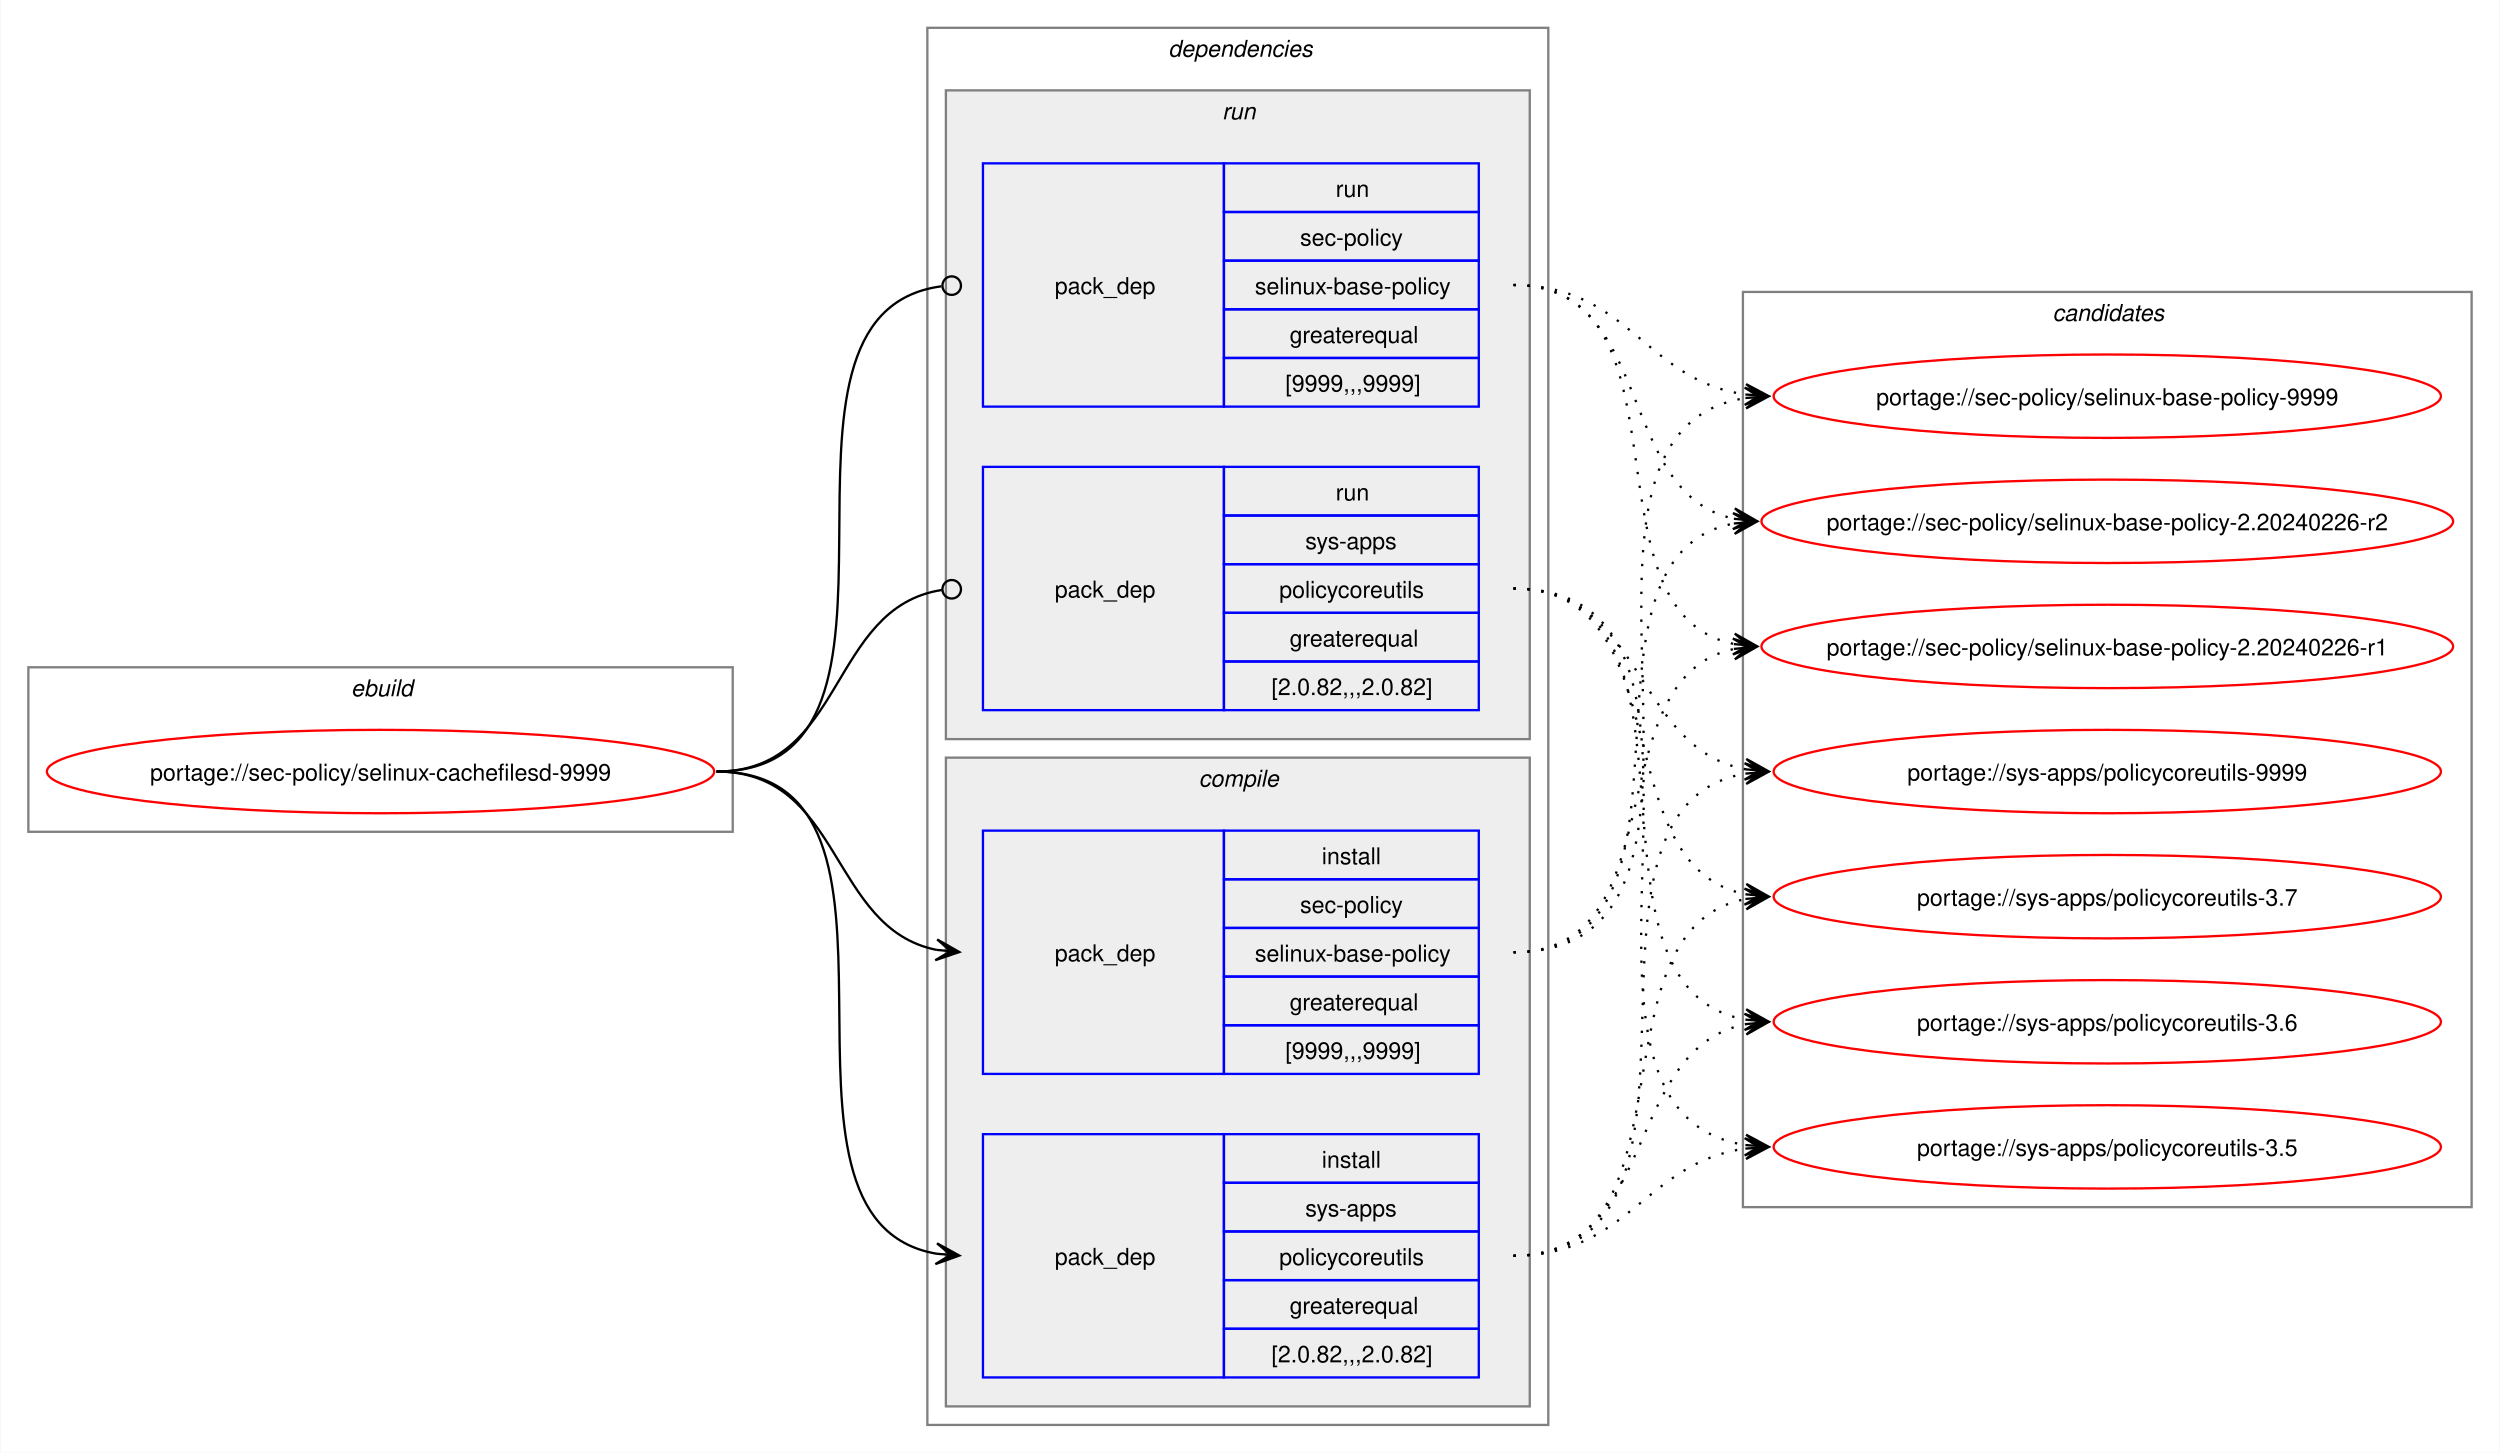
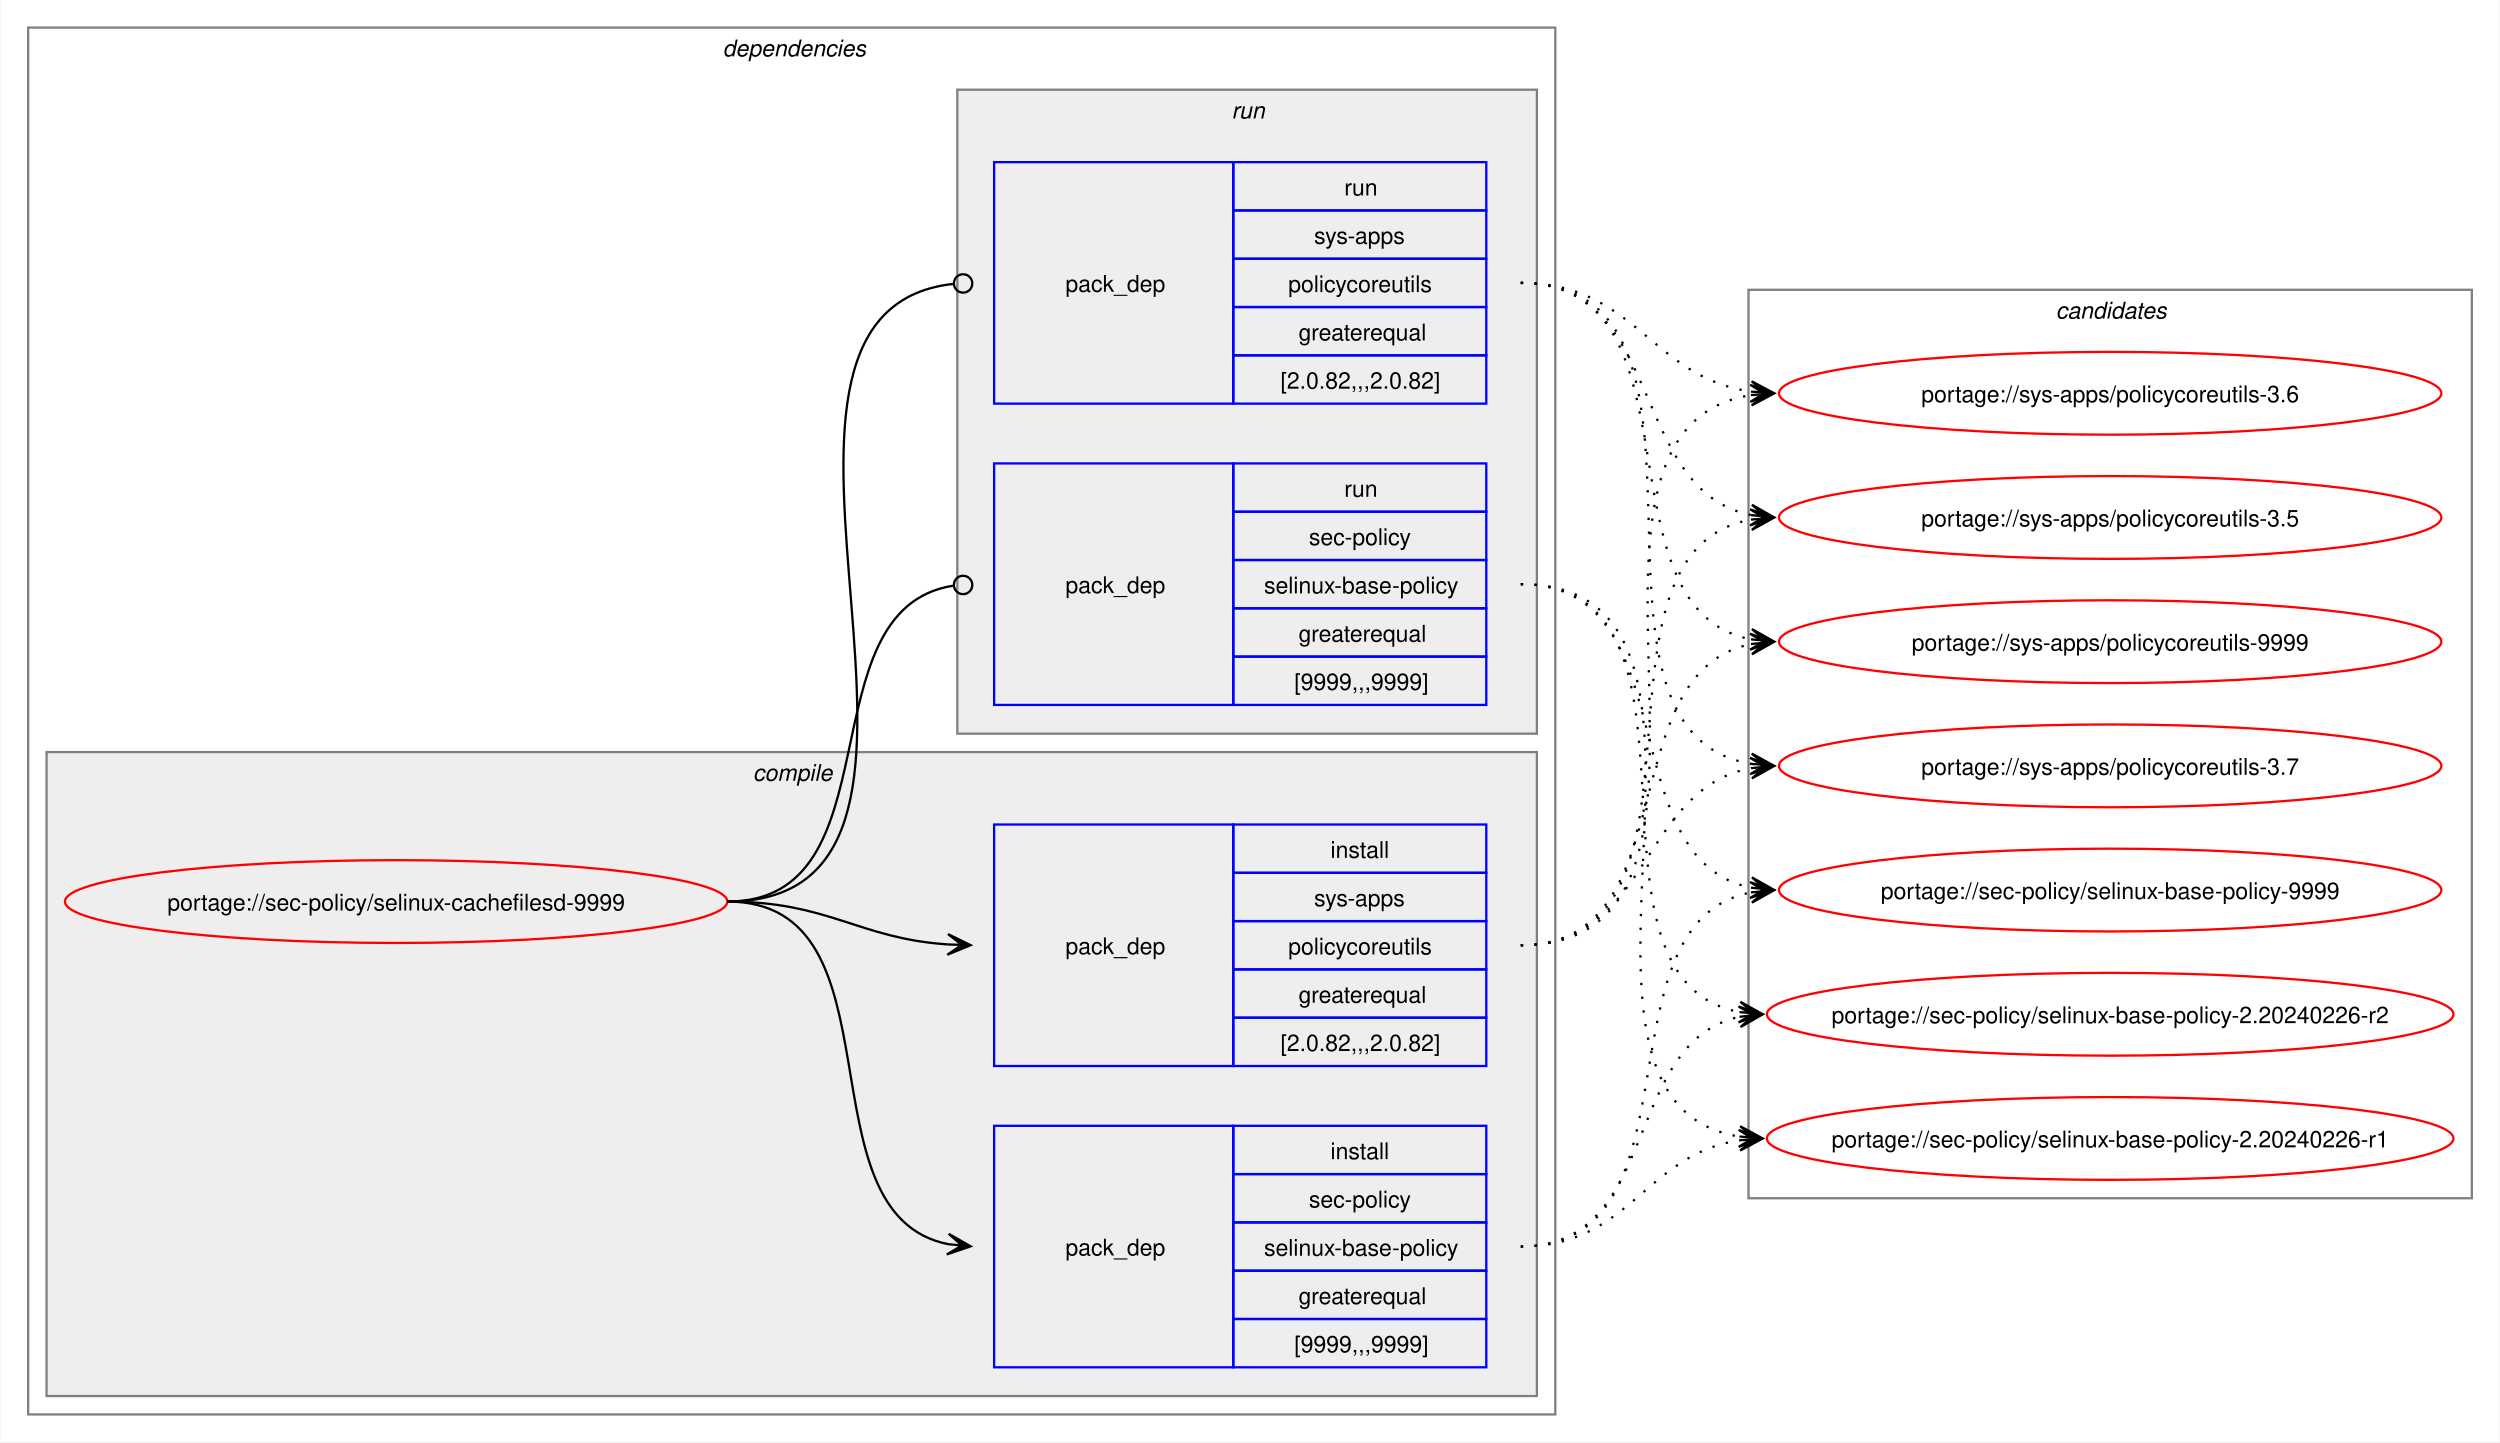
- <svg xmlns="http://www.w3.org/2000/svg" xmlns:xlink="http://www.w3.org/1999/xlink" width="1079pt" height="627pt" viewBox="0.00 0.00 1078.51 627.00">
+ <svg xmlns="http://www.w3.org/2000/svg" xmlns:xlink="http://www.w3.org/1999/xlink" width="1087pt" height="627pt" viewBox="0.00 0.00 1086.51 627.00">
  <g id="graph0" class="graph" transform="scale(1 1) rotate(0) translate(4 623)">
-     <polygon fill="white" stroke="none" points="-4,4 -4,-623 1074.51,-623 1074.51,4 -4,4" />
-     <g id="clust1" class="cluster">
-       <polygon fill="none" stroke="gray" points="8,-264 8,-335 312,-335 312,-264 8,-264" />
-       <text text-anchor="start" x="147.25" y="-322.5" font-family="Helvetica,sans-Serif" font-style="italic" font-size="10.00">ebuild</text>
-     </g>
+     <polygon fill="white" stroke="none" points="-4,4 -4,-623 1082.51,-623 1082.51,4 -4,4" />
    <g id="clust2" class="cluster">
-       <polygon fill="none" stroke="gray" points="396,-8 396,-611 664,-611 664,-8 396,-8" />
-       <text text-anchor="start" x="500" y="-598.5" font-family="Helvetica,sans-Serif" font-style="italic" font-size="10.00">dependencies</text>
+       <polygon fill="none" stroke="gray" points="8,-8 8,-611 672,-611 672,-8 8,-8" />
+       <text text-anchor="start" x="310" y="-598.5" font-family="Helvetica,sans-Serif" font-style="italic" font-size="10.00">dependencies</text>
+     </g>
+     <g id="clust3" class="cluster">
+       <polygon fill="#eeeeee" stroke="gray" points="16,-16 16,-296 664,-296 664,-16 16,-16" />
+       <text text-anchor="start" x="323.12" y="-283.5" font-family="Helvetica,sans-Serif" font-style="italic" font-size="10.00">compile</text>
    </g>
    <g id="clust7" class="cluster">
-       <polygon fill="#eeeeee" stroke="gray" points="404,-304 404,-584 656,-584 656,-304 404,-304" />
-       <text text-anchor="start" x="523.25" y="-571.5" font-family="Helvetica,sans-Serif" font-style="italic" font-size="10.00">run</text>
-     </g>
-     <g id="clust3" class="cluster">
-       <polygon fill="#eeeeee" stroke="gray" points="404,-16 404,-296 656,-296 656,-16 404,-16" />
-       <text text-anchor="start" x="513.12" y="-283.5" font-family="Helvetica,sans-Serif" font-style="italic" font-size="10.00">compile</text>
+       <polygon fill="#eeeeee" stroke="gray" points="412,-304 412,-584 664,-584 664,-304 412,-304" />
+       <text text-anchor="start" x="531.25" y="-571.5" font-family="Helvetica,sans-Serif" font-style="italic" font-size="10.00">run</text>
    </g>
    <g id="clust10" class="cluster">
-       <polygon fill="none" stroke="gray" points="748,-102 748,-497 1062.51,-497 1062.51,-102 748,-102" />
-       <text text-anchor="start" x="881.63" y="-484.5" font-family="Helvetica,sans-Serif" font-style="italic" font-size="10.00">candidates</text>
+       <polygon fill="none" stroke="gray" points="756,-102 756,-497 1070.51,-497 1070.51,-102 756,-102" />
+       <text text-anchor="start" x="889.63" y="-484.5" font-family="Helvetica,sans-Serif" font-style="italic" font-size="10.00">candidates</text>
    </g>
    <g id="node1" class="node">
      <g id="a_node1">
        <a xlink:href="../sec-policy/selinux-cachefilesd-9999.svg" xlink:title="portage://sec-policy/selinux-cachefilesd-9999">
-           <ellipse fill="none" stroke="red" cx="160" cy="-290" rx="144" ry="18" />
-           <text text-anchor="middle" x="160" y="-286.12" font-family="Helvetica,sans-Serif" font-size="10.00">portage://sec-policy/selinux-cachefilesd-9999</text>
+           <ellipse fill="none" stroke="red" cx="168" cy="-231" rx="144" ry="18" />
+           <text text-anchor="middle" x="168" y="-227.12" font-family="Helvetica,sans-Serif" font-size="10.00">portage://sec-policy/selinux-cachefilesd-9999</text>
        </a>
      </g>
    </g>
    <g id="node2" class="node">
-       <polygon fill="none" stroke="blue" points="420,-159.5 420,-264.5 524,-264.5 524,-159.5 420,-159.5" />
-       <text text-anchor="start" x="451" y="-208.12" font-family="Helvetica,sans-Serif" font-size="10.00">pack_dep</text>
-       <polygon fill="none" stroke="blue" points="524,-243.5 524,-264.5 634,-264.5 634,-243.5 524,-243.5" />
-       <text text-anchor="start" x="566.25" y="-250" font-family="Helvetica,sans-Serif" font-size="10.00">install</text>
-       <polygon fill="none" stroke="blue" points="524,-222.5 524,-243.5 634,-243.5 634,-222.5 524,-222.5" />
-       <text text-anchor="start" x="556.87" y="-229" font-family="Helvetica,sans-Serif" font-size="10.00">sec-policy</text>
-       <polygon fill="none" stroke="blue" points="524,-201.5 524,-222.5 634,-222.5 634,-201.5 524,-201.5" />
-       <text text-anchor="start" x="537.37" y="-208" font-family="Helvetica,sans-Serif" font-size="10.00">selinux-base-policy</text>
-       <polygon fill="none" stroke="blue" points="524,-180.5 524,-201.5 634,-201.5 634,-180.5 524,-180.5" />
-       <text text-anchor="start" x="552.37" y="-187" font-family="Helvetica,sans-Serif" font-size="10.00">greaterequal</text>
-       <polygon fill="none" stroke="blue" points="524,-159.5 524,-180.5 634,-180.5 634,-159.5 524,-159.5" />
-       <text text-anchor="start" x="550.5" y="-166" font-family="Helvetica,sans-Serif" font-size="10.00">[9999,,,9999]</text>
+       <polygon fill="none" stroke="blue" points="428,-28.5 428,-133.5 532,-133.5 532,-28.5 428,-28.5" />
+       <text text-anchor="start" x="459" y="-77.12" font-family="Helvetica,sans-Serif" font-size="10.00">pack_dep</text>
+       <polygon fill="none" stroke="blue" points="532,-112.5 532,-133.5 642,-133.5 642,-112.5 532,-112.5" />
+       <text text-anchor="start" x="574.25" y="-119" font-family="Helvetica,sans-Serif" font-size="10.00">install</text>
+       <polygon fill="none" stroke="blue" points="532,-91.5 532,-112.5 642,-112.5 642,-91.5 532,-91.5" />
+       <text text-anchor="start" x="564.87" y="-98" font-family="Helvetica,sans-Serif" font-size="10.00">sec-policy</text>
+       <polygon fill="none" stroke="blue" points="532,-70.5 532,-91.5 642,-91.5 642,-70.5 532,-70.5" />
+       <text text-anchor="start" x="545.37" y="-77" font-family="Helvetica,sans-Serif" font-size="10.00">selinux-base-policy</text>
+       <polygon fill="none" stroke="blue" points="532,-49.5 532,-70.5 642,-70.5 642,-49.5 532,-49.5" />
+       <text text-anchor="start" x="560.37" y="-56" font-family="Helvetica,sans-Serif" font-size="10.00">greaterequal</text>
+       <polygon fill="none" stroke="blue" points="532,-28.5 532,-49.5 642,-49.5 642,-28.5 532,-28.5" />
+       <text text-anchor="start" x="558.5" y="-35" font-family="Helvetica,sans-Serif" font-size="10.00">[9999,,,9999]</text>
    </g>
    <g id="edge1" class="edge">
-       <path fill="none" stroke="black" d="M305,-290C359.49,-290 353.69,-222.3 399.93,-213.04" />
-       <polygon fill="black" stroke="black" points="409.79,-212.11 400.25,-217.53 406.02,-212.47 399.83,-213.05 399.83,-213.05 399.83,-213.05 406.02,-212.47 399.41,-208.57 409.79,-212.11" />
+       <path fill="none" stroke="black" d="M312,-231C389.89,-231 342.32,-95.29 407.96,-82.04" />
+       <polygon fill="black" stroke="black" points="417.79,-81.11 408.25,-86.53 414.02,-81.47 407.83,-82.05 407.83,-82.05 407.83,-82.05 414.02,-81.47 407.41,-77.57 417.79,-81.11" />
    </g>
    <g id="node3" class="node">
-       <polygon fill="none" stroke="blue" points="420,-28.5 420,-133.5 524,-133.5 524,-28.5 420,-28.5" />
-       <text text-anchor="start" x="451" y="-77.12" font-family="Helvetica,sans-Serif" font-size="10.00">pack_dep</text>
-       <polygon fill="none" stroke="blue" points="524,-112.5 524,-133.5 634,-133.5 634,-112.5 524,-112.5" />
-       <text text-anchor="start" x="566.25" y="-119" font-family="Helvetica,sans-Serif" font-size="10.00">install</text>
-       <polygon fill="none" stroke="blue" points="524,-91.5 524,-112.5 634,-112.5 634,-91.5 524,-91.5" />
-       <text text-anchor="start" x="559.12" y="-98" font-family="Helvetica,sans-Serif" font-size="10.00">sys-apps</text>
-       <polygon fill="none" stroke="blue" points="524,-70.5 524,-91.5 634,-91.5 634,-70.5 524,-70.5" />
-       <text text-anchor="start" x="547.87" y="-77" font-family="Helvetica,sans-Serif" font-size="10.00">policycoreutils</text>
-       <polygon fill="none" stroke="blue" points="524,-49.5 524,-70.5 634,-70.5 634,-49.5 524,-49.5" />
-       <text text-anchor="start" x="552.37" y="-56" font-family="Helvetica,sans-Serif" font-size="10.00">greaterequal</text>
-       <polygon fill="none" stroke="blue" points="524,-28.5 524,-49.5 634,-49.5 634,-28.5 524,-28.5" />
-       <text text-anchor="start" x="544.5" y="-35" font-family="Helvetica,sans-Serif" font-size="10.00">[2.0.82,,,2.0.82]</text>
+       <polygon fill="none" stroke="blue" points="428,-159.5 428,-264.5 532,-264.5 532,-159.5 428,-159.5" />
+       <text text-anchor="start" x="459" y="-208.12" font-family="Helvetica,sans-Serif" font-size="10.00">pack_dep</text>
+       <polygon fill="none" stroke="blue" points="532,-243.5 532,-264.5 642,-264.5 642,-243.5 532,-243.5" />
+       <text text-anchor="start" x="574.25" y="-250" font-family="Helvetica,sans-Serif" font-size="10.00">install</text>
+       <polygon fill="none" stroke="blue" points="532,-222.5 532,-243.5 642,-243.5 642,-222.5 532,-222.5" />
+       <text text-anchor="start" x="567.12" y="-229" font-family="Helvetica,sans-Serif" font-size="10.00">sys-apps</text>
+       <polygon fill="none" stroke="blue" points="532,-201.5 532,-222.5 642,-222.5 642,-201.5 532,-201.5" />
+       <text text-anchor="start" x="555.87" y="-208" font-family="Helvetica,sans-Serif" font-size="10.00">policycoreutils</text>
+       <polygon fill="none" stroke="blue" points="532,-180.5 532,-201.5 642,-201.5 642,-180.5 532,-180.5" />
+       <text text-anchor="start" x="560.37" y="-187" font-family="Helvetica,sans-Serif" font-size="10.00">greaterequal</text>
+       <polygon fill="none" stroke="blue" points="532,-159.5 532,-180.5 642,-180.5 642,-159.5 532,-159.5" />
+       <text text-anchor="start" x="552.5" y="-166" font-family="Helvetica,sans-Serif" font-size="10.00">[2.0.82,,,2.0.82]</text>
    </g>
    <g id="edge2" class="edge">
-       <path fill="none" stroke="black" d="M305,-290C405.19,-290 314.34,-96.62 399.98,-81.89" />
-       <polygon fill="black" stroke="black" points="409.79,-81.1 400.18,-86.38 406.02,-81.4 399.82,-81.9 399.82,-81.9 399.82,-81.9 406.02,-81.4 399.46,-77.41 409.79,-81.1" />
+       <path fill="none" stroke="black" d="M312,-231C356.34,-231 368.74,-214.99 407.84,-212.36" />
+       <polygon fill="black" stroke="black" points="417.78,-212.04 407.93,-216.86 414,-212.16 407.79,-212.36 407.79,-212.36 407.79,-212.36 414,-212.16 407.64,-207.87 417.78,-212.04" />
    </g>
    <g id="node4" class="node">
-       <polygon fill="none" stroke="blue" points="420,-447.5 420,-552.5 524,-552.5 524,-447.5 420,-447.5" />
-       <text text-anchor="start" x="451" y="-496.12" font-family="Helvetica,sans-Serif" font-size="10.00">pack_dep</text>
-       <polygon fill="none" stroke="blue" points="524,-531.5 524,-552.5 634,-552.5 634,-531.5 524,-531.5" />
-       <text text-anchor="start" x="572.25" y="-538" font-family="Helvetica,sans-Serif" font-size="10.00">run</text>
-       <polygon fill="none" stroke="blue" points="524,-510.5 524,-531.5 634,-531.5 634,-510.5 524,-510.5" />
-       <text text-anchor="start" x="556.87" y="-517" font-family="Helvetica,sans-Serif" font-size="10.00">sec-policy</text>
-       <polygon fill="none" stroke="blue" points="524,-489.5 524,-510.5 634,-510.5 634,-489.5 524,-489.5" />
-       <text text-anchor="start" x="537.37" y="-496" font-family="Helvetica,sans-Serif" font-size="10.00">selinux-base-policy</text>
-       <polygon fill="none" stroke="blue" points="524,-468.5 524,-489.5 634,-489.5 634,-468.5 524,-468.5" />
-       <text text-anchor="start" x="552.37" y="-475" font-family="Helvetica,sans-Serif" font-size="10.00">greaterequal</text>
-       <polygon fill="none" stroke="blue" points="524,-447.5 524,-468.5 634,-468.5 634,-447.5 524,-447.5" />
-       <text text-anchor="start" x="550.5" y="-454" font-family="Helvetica,sans-Serif" font-size="10.00">[9999,,,9999]</text>
+       <polygon fill="none" stroke="blue" points="428,-316.5 428,-421.5 532,-421.5 532,-316.5 428,-316.5" />
+       <text text-anchor="start" x="459" y="-365.12" font-family="Helvetica,sans-Serif" font-size="10.00">pack_dep</text>
+       <polygon fill="none" stroke="blue" points="532,-400.5 532,-421.5 642,-421.5 642,-400.5 532,-400.5" />
+       <text text-anchor="start" x="580.25" y="-407" font-family="Helvetica,sans-Serif" font-size="10.00">run</text>
+       <polygon fill="none" stroke="blue" points="532,-379.5 532,-400.5 642,-400.5 642,-379.5 532,-379.5" />
+       <text text-anchor="start" x="564.87" y="-386" font-family="Helvetica,sans-Serif" font-size="10.00">sec-policy</text>
+       <polygon fill="none" stroke="blue" points="532,-358.5 532,-379.5 642,-379.5 642,-358.5 532,-358.5" />
+       <text text-anchor="start" x="545.37" y="-365" font-family="Helvetica,sans-Serif" font-size="10.00">selinux-base-policy</text>
+       <polygon fill="none" stroke="blue" points="532,-337.5 532,-358.5 642,-358.5 642,-337.5 532,-337.5" />
+       <text text-anchor="start" x="560.37" y="-344" font-family="Helvetica,sans-Serif" font-size="10.00">greaterequal</text>
+       <polygon fill="none" stroke="blue" points="532,-316.5 532,-337.5 642,-337.5 642,-316.5 532,-316.5" />
+       <text text-anchor="start" x="558.5" y="-323" font-family="Helvetica,sans-Serif" font-size="10.00">[9999,,,9999]</text>
    </g>
    <g id="edge3" class="edge">
-       <path fill="none" stroke="black" d="M305,-290C406.38,-290 312.5,-487.48 402.06,-499.43" />
-       <ellipse fill="none" stroke="black" cx="406.51" cy="-499.72" rx="4" ry="4" />
+       <path fill="none" stroke="black" d="M312,-231C386.43,-231 345.13,-357.91 410.07,-368.32" />
+       <ellipse fill="none" stroke="black" cx="414.51" cy="-368.66" rx="4" ry="4" />
    </g>
    <g id="node5" class="node">
-       <polygon fill="none" stroke="blue" points="420,-316.5 420,-421.5 524,-421.5 524,-316.5 420,-316.5" />
-       <text text-anchor="start" x="451" y="-365.12" font-family="Helvetica,sans-Serif" font-size="10.00">pack_dep</text>
-       <polygon fill="none" stroke="blue" points="524,-400.5 524,-421.5 634,-421.5 634,-400.5 524,-400.5" />
-       <text text-anchor="start" x="572.25" y="-407" font-family="Helvetica,sans-Serif" font-size="10.00">run</text>
-       <polygon fill="none" stroke="blue" points="524,-379.5 524,-400.5 634,-400.5 634,-379.5 524,-379.5" />
-       <text text-anchor="start" x="559.12" y="-386" font-family="Helvetica,sans-Serif" font-size="10.00">sys-apps</text>
-       <polygon fill="none" stroke="blue" points="524,-358.5 524,-379.5 634,-379.5 634,-358.5 524,-358.5" />
-       <text text-anchor="start" x="547.87" y="-365" font-family="Helvetica,sans-Serif" font-size="10.00">policycoreutils</text>
-       <polygon fill="none" stroke="blue" points="524,-337.5 524,-358.5 634,-358.5 634,-337.5 524,-337.5" />
-       <text text-anchor="start" x="552.37" y="-344" font-family="Helvetica,sans-Serif" font-size="10.00">greaterequal</text>
-       <polygon fill="none" stroke="blue" points="524,-316.5 524,-337.5 634,-337.5 634,-316.5 524,-316.5" />
-       <text text-anchor="start" x="544.5" y="-323" font-family="Helvetica,sans-Serif" font-size="10.00">[2.0.82,,,2.0.82]</text>
+       <polygon fill="none" stroke="blue" points="428,-447.5 428,-552.5 532,-552.5 532,-447.5 428,-447.5" />
+       <text text-anchor="start" x="459" y="-496.12" font-family="Helvetica,sans-Serif" font-size="10.00">pack_dep</text>
+       <polygon fill="none" stroke="blue" points="532,-531.5 532,-552.5 642,-552.5 642,-531.5 532,-531.5" />
+       <text text-anchor="start" x="580.25" y="-538" font-family="Helvetica,sans-Serif" font-size="10.00">run</text>
+       <polygon fill="none" stroke="blue" points="532,-510.5 532,-531.5 642,-531.5 642,-510.5 532,-510.5" />
+       <text text-anchor="start" x="567.12" y="-517" font-family="Helvetica,sans-Serif" font-size="10.00">sys-apps</text>
+       <polygon fill="none" stroke="blue" points="532,-489.5 532,-510.5 642,-510.5 642,-489.5 532,-489.5" />
+       <text text-anchor="start" x="555.87" y="-496" font-family="Helvetica,sans-Serif" font-size="10.00">policycoreutils</text>
+       <polygon fill="none" stroke="blue" points="532,-468.5 532,-489.5 642,-489.5 642,-468.5 532,-468.5" />
+       <text text-anchor="start" x="560.37" y="-475" font-family="Helvetica,sans-Serif" font-size="10.00">greaterequal</text>
+       <polygon fill="none" stroke="blue" points="532,-447.5 532,-468.5 642,-468.5 642,-447.5 532,-447.5" />
+       <text text-anchor="start" x="552.5" y="-454" font-family="Helvetica,sans-Serif" font-size="10.00">[2.0.82,,,2.0.82]</text>
    </g>
    <g id="edge4" class="edge">
-       <path fill="none" stroke="black" d="M305,-290C360.66,-290 353.26,-360.89 402.27,-368.36" />
-       <ellipse fill="none" stroke="black" cx="406.51" cy="-368.67" rx="4" ry="4" />
+       <path fill="none" stroke="black" d="M312,-231C437.53,-231 297.51,-487.03 410.07,-499.53" />
+       <ellipse fill="none" stroke="black" cx="414.51" cy="-499.76" rx="4" ry="4" />
    </g>
    <g id="node6" class="node">
      <g id="a_node6">
        <a xlink:href="../sec-policy/selinux-base-policy-9999.svg" xlink:title="portage://sec-policy/selinux-base-policy-9999">
-           <ellipse fill="none" stroke="red" cx="905.26" cy="-452" rx="144" ry="18" />
-           <text text-anchor="middle" x="905.26" y="-448.12" font-family="Helvetica,sans-Serif" font-size="10.00">portage://sec-policy/selinux-base-policy-9999</text>
+           <ellipse fill="none" stroke="red" cx="913.26" cy="-236" rx="144" ry="18" />
+           <text text-anchor="middle" x="913.26" y="-232.12" font-family="Helvetica,sans-Serif" font-size="10.00">portage://sec-policy/selinux-base-policy-9999</text>
        </a>
      </g>
    </g>
    <g id="edge5" class="edge">
-       <path fill="none" stroke="black" stroke-dasharray="1,5" d="M649,-212C762.67,-212 650.65,-436.33 749.33,-451.22" />
-       <polygon fill="black" stroke="black" points="759.04,-451.91 748.75,-455.69 755.27,-451.65 749.07,-451.21 749.07,-451.21 749.07,-451.21 755.27,-451.65 749.38,-446.72 759.04,-451.91" />
+       <path fill="none" stroke="black" stroke-dasharray="1,5" d="M657,-81C737.82,-81 688.61,-221.81 757.24,-235.01" />
+       <polygon fill="black" stroke="black" points="767.04,-235.89 756.68,-239.48 763.28,-235.55 757.08,-235 757.08,-235 757.08,-235 763.28,-235.55 757.48,-230.51 767.04,-235.89" />
    </g>
    <g id="node7" class="node">
      <g id="a_node7">
        <a xlink:href="../sec-policy/selinux-base-policy-2.20240226-r2.svg" xlink:title="portage://sec-policy/selinux-base-policy-2.20240226-r2">
-           <ellipse fill="none" stroke="red" cx="905.26" cy="-398" rx="149.26" ry="18" />
-           <text text-anchor="middle" x="905.26" y="-394.12" font-family="Helvetica,sans-Serif" font-size="10.00">portage://sec-policy/selinux-base-policy-2.20240226-r2</text>
+           <ellipse fill="none" stroke="red" cx="913.26" cy="-182" rx="149.26" ry="18" />
+           <text text-anchor="middle" x="913.26" y="-178.12" font-family="Helvetica,sans-Serif" font-size="10.00">portage://sec-policy/selinux-base-policy-2.20240226-r2</text>
        </a>
      </g>
    </g>
    <g id="edge6" class="edge">
-       <path fill="none" stroke="black" stroke-dasharray="1,5" d="M649,-212C740.3,-212 666.65,-383.06 744.42,-397.09" />
-       <polygon fill="black" stroke="black" points="754.04,-397.9 743.7,-401.54 750.27,-397.58 744.08,-397.06 744.08,-397.06 744.08,-397.06 750.27,-397.58 744.45,-392.57 754.04,-397.9" />
+       <path fill="none" stroke="black" stroke-dasharray="1,5" d="M657,-81C718.21,-81 700.69,-170.14 752.36,-180.93" />
+       <polygon fill="black" stroke="black" points="762.04,-181.88 751.65,-185.39 758.28,-181.51 752.09,-180.91 752.09,-180.91 752.09,-180.91 758.28,-181.51 752.53,-176.43 762.04,-181.88" />
    </g>
    <g id="node8" class="node">
      <g id="a_node8">
        <a xlink:href="../sec-policy/selinux-base-policy-2.20240226-r1.svg" xlink:title="portage://sec-policy/selinux-base-policy-2.20240226-r1">
-           <ellipse fill="none" stroke="red" cx="905.26" cy="-344" rx="149.26" ry="18" />
-           <text text-anchor="middle" x="905.26" y="-340.12" font-family="Helvetica,sans-Serif" font-size="10.00">portage://sec-policy/selinux-base-policy-2.20240226-r1</text>
+           <ellipse fill="none" stroke="red" cx="913.26" cy="-128" rx="149.26" ry="18" />
+           <text text-anchor="middle" x="913.26" y="-124.12" font-family="Helvetica,sans-Serif" font-size="10.00">portage://sec-policy/selinux-base-policy-2.20240226-r1</text>
        </a>
      </g>
    </g>
    <g id="edge7" class="edge">
-       <path fill="none" stroke="black" stroke-dasharray="1,5" d="M649,-212C720.34,-212 684.29,-330.45 744.3,-342.94" />
-       <polygon fill="black" stroke="black" points="754.04,-343.88 743.65,-347.4 750.28,-343.52 744.09,-342.92 744.09,-342.92 744.09,-342.92 750.28,-343.52 744.52,-338.44 754.04,-343.88" />
+       <path fill="none" stroke="black" stroke-dasharray="1,5" d="M657,-81C704.7,-81 710.88,-121.11 752.26,-127.22" />
+       <polygon fill="black" stroke="black" points="762.04,-127.91 751.75,-131.7 758.27,-127.65 752.06,-127.21 752.06,-127.21 752.06,-127.21 758.27,-127.65 752.38,-122.72 762.04,-127.91" />
    </g>
    <g id="node9" class="node">
      <g id="a_node9">
        <a xlink:href="../sys-apps/policycoreutils-9999.svg" xlink:title="portage://sys-apps/policycoreutils-9999">
-           <ellipse fill="none" stroke="red" cx="905.26" cy="-290" rx="144" ry="18" />
-           <text text-anchor="middle" x="905.26" y="-286.12" font-family="Helvetica,sans-Serif" font-size="10.00">portage://sys-apps/policycoreutils-9999</text>
+           <ellipse fill="none" stroke="red" cx="913.26" cy="-344" rx="144" ry="18" />
+           <text text-anchor="middle" x="913.26" y="-340.12" font-family="Helvetica,sans-Serif" font-size="10.00">portage://sys-apps/policycoreutils-9999</text>
        </a>
      </g>
    </g>
    <g id="edge8" class="edge">
-       <path fill="none" stroke="black" stroke-dasharray="1,5" d="M649,-81C750.22,-81 662.29,-274.38 749.1,-289.11" />
-       <polygon fill="black" stroke="black" points="759.04,-289.9 748.72,-293.6 755.27,-289.6 749.07,-289.11 749.07,-289.11 749.07,-289.11 755.27,-289.6 749.43,-284.63 759.04,-289.9" />
+       <path fill="none" stroke="black" stroke-dasharray="1,5" d="M657,-212C729.83,-212 695.51,-330.93 757.46,-343.01" />
+       <polygon fill="black" stroke="black" points="767.04,-343.89 756.67,-347.46 763.28,-343.55 757.08,-342.98 757.08,-342.98 757.08,-342.98 763.28,-343.55 757.49,-338.5 767.04,-343.89" />
    </g>
    <g id="node10" class="node">
      <g id="a_node10">
        <a xlink:href="../sys-apps/policycoreutils-3.7.svg" xlink:title="portage://sys-apps/policycoreutils-3.7">
-           <ellipse fill="none" stroke="red" cx="905.26" cy="-236" rx="144" ry="18" />
-           <text text-anchor="middle" x="905.26" y="-232.12" font-family="Helvetica,sans-Serif" font-size="10.00">portage://sys-apps/policycoreutils-3.7</text>
+           <ellipse fill="none" stroke="red" cx="913.26" cy="-290" rx="144" ry="18" />
+           <text text-anchor="middle" x="913.26" y="-286.12" font-family="Helvetica,sans-Serif" font-size="10.00">portage://sys-apps/policycoreutils-3.7</text>
        </a>
      </g>
    </g>
    <g id="edge9" class="edge">
-       <path fill="none" stroke="black" stroke-dasharray="1,5" d="M649,-81C729.82,-81 680.61,-221.81 749.24,-235.01" />
-       <polygon fill="black" stroke="black" points="759.04,-235.89 748.68,-239.48 755.28,-235.55 749.08,-235 749.08,-235 749.08,-235 755.28,-235.55 749.48,-230.51 759.04,-235.89" />
+       <path fill="none" stroke="black" stroke-dasharray="1,5" d="M657,-212C713.38,-212 708.82,-279.98 757.11,-289.01" />
+       <polygon fill="black" stroke="black" points="767.04,-289.89 756.68,-293.49 763.27,-289.56 757.08,-289.01 757.08,-289.01 757.08,-289.01 763.27,-289.56 757.48,-284.53 767.04,-289.89" />
    </g>
    <g id="node11" class="node">
      <g id="a_node11">
        <a xlink:href="../sys-apps/policycoreutils-3.6.svg" xlink:title="portage://sys-apps/policycoreutils-3.6">
-           <ellipse fill="none" stroke="red" cx="905.26" cy="-182" rx="144" ry="18" />
-           <text text-anchor="middle" x="905.26" y="-178.12" font-family="Helvetica,sans-Serif" font-size="10.00">portage://sys-apps/policycoreutils-3.6</text>
+           <ellipse fill="none" stroke="red" cx="913.26" cy="-452" rx="144" ry="18" />
+           <text text-anchor="middle" x="913.26" y="-448.12" font-family="Helvetica,sans-Serif" font-size="10.00">portage://sys-apps/policycoreutils-3.6</text>
        </a>
      </g>
    </g>
    <g id="edge10" class="edge">
-       <path fill="none" stroke="black" stroke-dasharray="1,5" d="M649,-81C711.87,-81 695.78,-170.51 749.4,-181" />
-       <polygon fill="black" stroke="black" points="759.04,-181.89 748.67,-185.45 755.28,-181.54 749.08,-180.97 749.08,-180.97 749.08,-180.97 755.28,-181.54 749.5,-176.49 759.04,-181.89" />
+       <path fill="none" stroke="black" stroke-dasharray="1,5" d="M657,-212C770.67,-212 658.65,-436.33 757.33,-451.22" />
+       <polygon fill="black" stroke="black" points="767.04,-451.91 756.75,-455.69 763.27,-451.65 757.07,-451.21 757.07,-451.21 757.07,-451.21 763.27,-451.65 757.38,-446.72 767.04,-451.91" />
    </g>
    <g id="node12" class="node">
      <g id="a_node12">
        <a xlink:href="../sys-apps/policycoreutils-3.5.svg" xlink:title="portage://sys-apps/policycoreutils-3.5">
-           <ellipse fill="none" stroke="red" cx="905.26" cy="-128" rx="144" ry="18" />
-           <text text-anchor="middle" x="905.26" y="-124.12" font-family="Helvetica,sans-Serif" font-size="10.00">portage://sys-apps/policycoreutils-3.5</text>
+           <ellipse fill="none" stroke="red" cx="913.26" cy="-398" rx="144" ry="18" />
+           <text text-anchor="middle" x="913.26" y="-394.12" font-family="Helvetica,sans-Serif" font-size="10.00">portage://sys-apps/policycoreutils-3.5</text>
        </a>
      </g>
    </g>
    <g id="edge11" class="edge">
-       <path fill="none" stroke="black" stroke-dasharray="1,5" d="M649,-81C698.69,-81 705.72,-121.28 749.09,-127.26" />
-       <polygon fill="black" stroke="black" points="759.04,-127.92 748.76,-131.75 755.27,-127.67 749.06,-127.26 749.06,-127.26 749.06,-127.26 755.27,-127.67 749.36,-122.77 759.04,-127.92" />
+       <path fill="none" stroke="black" stroke-dasharray="1,5" d="M657,-212C749.38,-212 678.31,-383.06 757.28,-397.09" />
+       <polygon fill="black" stroke="black" points="767.04,-397.9 756.7,-401.55 763.27,-397.59 757.08,-397.07 757.08,-397.07 757.08,-397.07 763.27,-397.59 757.45,-392.59 767.04,-397.9" />
    </g>
    <g id="edge12" class="edge">
-       <path fill="none" stroke="black" stroke-dasharray="1,5" d="M649,-500C698.96,-500 705.63,-458.69 749.33,-452.72" />
-       <polygon fill="black" stroke="black" points="759.04,-452.08 749.36,-457.22 755.27,-452.33 749.06,-452.73 749.06,-452.73 749.06,-452.73 755.27,-452.33 748.77,-448.24 759.04,-452.08" />
+       <path fill="none" stroke="black" stroke-dasharray="1,5" d="M657,-369C730.15,-369 695.24,-249.16 757.41,-236.99" />
+       <polygon fill="black" stroke="black" points="767.04,-236.11 757.49,-241.51 763.28,-236.46 757.08,-237.02 757.08,-237.02 757.08,-237.02 763.28,-236.46 756.67,-232.54 767.04,-236.11" />
    </g>
    <g id="edge13" class="edge">
-       <path fill="none" stroke="black" stroke-dasharray="1,5" d="M649,-500C710.5,-500 692.45,-409.98 744.32,-399.08" />
-       <polygon fill="black" stroke="black" points="754.04,-398.12 744.53,-403.58 750.28,-398.49 744.09,-399.1 744.09,-399.1 744.09,-399.1 750.28,-398.49 743.65,-394.62 754.04,-398.12" />
+       <path fill="none" stroke="black" stroke-dasharray="1,5" d="M657,-369C748.67,-369 674.33,-197.03 752.38,-182.92" />
+       <polygon fill="black" stroke="black" points="762.04,-182.1 752.46,-187.43 758.27,-182.42 752.08,-182.94 752.08,-182.94 752.08,-182.94 758.27,-182.42 751.7,-178.46 762.04,-182.1" />
    </g>
    <g id="edge14" class="edge">
-       <path fill="none" stroke="black" stroke-dasharray="1,5" d="M649,-500C728.96,-500 676.82,-358.28 744.39,-345" />
-       <polygon fill="black" stroke="black" points="754.04,-344.11 744.49,-349.51 750.28,-344.46 744.08,-345.02 744.08,-345.02 744.08,-345.02 750.28,-344.46 743.67,-340.54 754.04,-344.11" />
+       <path fill="none" stroke="black" stroke-dasharray="1,5" d="M657,-369C770.06,-369 654.65,-144.19 752.09,-128.83" />
+       <polygon fill="black" stroke="black" points="762.04,-128.09 752.4,-133.31 758.27,-128.37 752.07,-128.83 752.07,-128.83 752.07,-128.83 758.27,-128.37 751.74,-124.34 762.04,-128.09" />
    </g>
    <g id="edge15" class="edge">
-       <path fill="none" stroke="black" stroke-dasharray="1,5" d="M649,-369C705.74,-369 700.61,-299.86 749.37,-290.94" />
-       <polygon fill="black" stroke="black" points="759.04,-290.11 749.47,-295.45 755.27,-290.43 749.08,-290.97 749.08,-290.97 749.08,-290.97 755.27,-290.43 748.69,-286.48 759.04,-290.11" />
+       <path fill="none" stroke="black" stroke-dasharray="1,5" d="M657,-500C738.17,-500 688.32,-358.28 757.2,-345" />
+       <polygon fill="black" stroke="black" points="767.04,-344.11 757.49,-349.49 763.28,-344.45 757.08,-345.01 757.08,-345.01 757.08,-345.01 763.28,-344.45 756.68,-340.53 767.04,-344.11" />
    </g>
    <g id="edge16" class="edge">
-       <path fill="none" stroke="black" stroke-dasharray="1,5" d="M649,-369C722.15,-369 687.24,-249.16 749.41,-236.99" />
-       <polygon fill="black" stroke="black" points="759.04,-236.11 749.49,-241.51 755.28,-236.46 749.08,-237.02 749.08,-237.02 749.08,-237.02 755.28,-236.46 748.67,-232.54 759.04,-236.11" />
+       <path fill="none" stroke="black" stroke-dasharray="1,5" d="M657,-500C758.7,-500 669.77,-305.3 757.33,-290.85" />
+       <polygon fill="black" stroke="black" points="767.04,-290.09 757.42,-295.35 763.27,-290.39 757.07,-290.87 757.07,-290.87 757.07,-290.87 763.27,-290.39 756.72,-286.38 767.04,-290.09" />
    </g>
    <g id="edge17" class="edge">
-       <path fill="none" stroke="black" stroke-dasharray="1,5" d="M649,-369C741.74,-369 669.99,-197.03 749.23,-182.92" />
-       <polygon fill="black" stroke="black" points="759.04,-182.1 749.45,-187.42 755.27,-182.42 749.08,-182.93 749.08,-182.93 749.08,-182.93 755.27,-182.42 748.7,-178.45 759.04,-182.1" />
+       <path fill="none" stroke="black" stroke-dasharray="1,5" d="M657,-500C706.96,-500 713.63,-458.69 757.33,-452.72" />
+       <polygon fill="black" stroke="black" points="767.04,-452.08 757.36,-457.22 763.27,-452.33 757.06,-452.73 757.06,-452.73 757.06,-452.73 763.27,-452.33 756.77,-448.24 767.04,-452.08" />
    </g>
    <g id="edge18" class="edge">
-       <path fill="none" stroke="black" stroke-dasharray="1,5" d="M649,-369C763.06,-369 650.29,-143.74 749.29,-128.78" />
-       <polygon fill="black" stroke="black" points="759.04,-128.09 749.38,-133.28 755.27,-128.35 749.07,-128.8 749.07,-128.8 749.07,-128.8 755.27,-128.35 748.75,-124.31 759.04,-128.09" />
+       <path fill="none" stroke="black" stroke-dasharray="1,5" d="M657,-500C720.15,-500 703.55,-409.6 757.35,-399.01" />
+       <polygon fill="black" stroke="black" points="767.04,-398.11 757.5,-403.52 763.28,-398.46 757.08,-399.03 757.08,-399.03 757.08,-399.03 763.28,-398.46 756.67,-394.55 767.04,-398.11" />
    </g>
  </g>
</svg>
